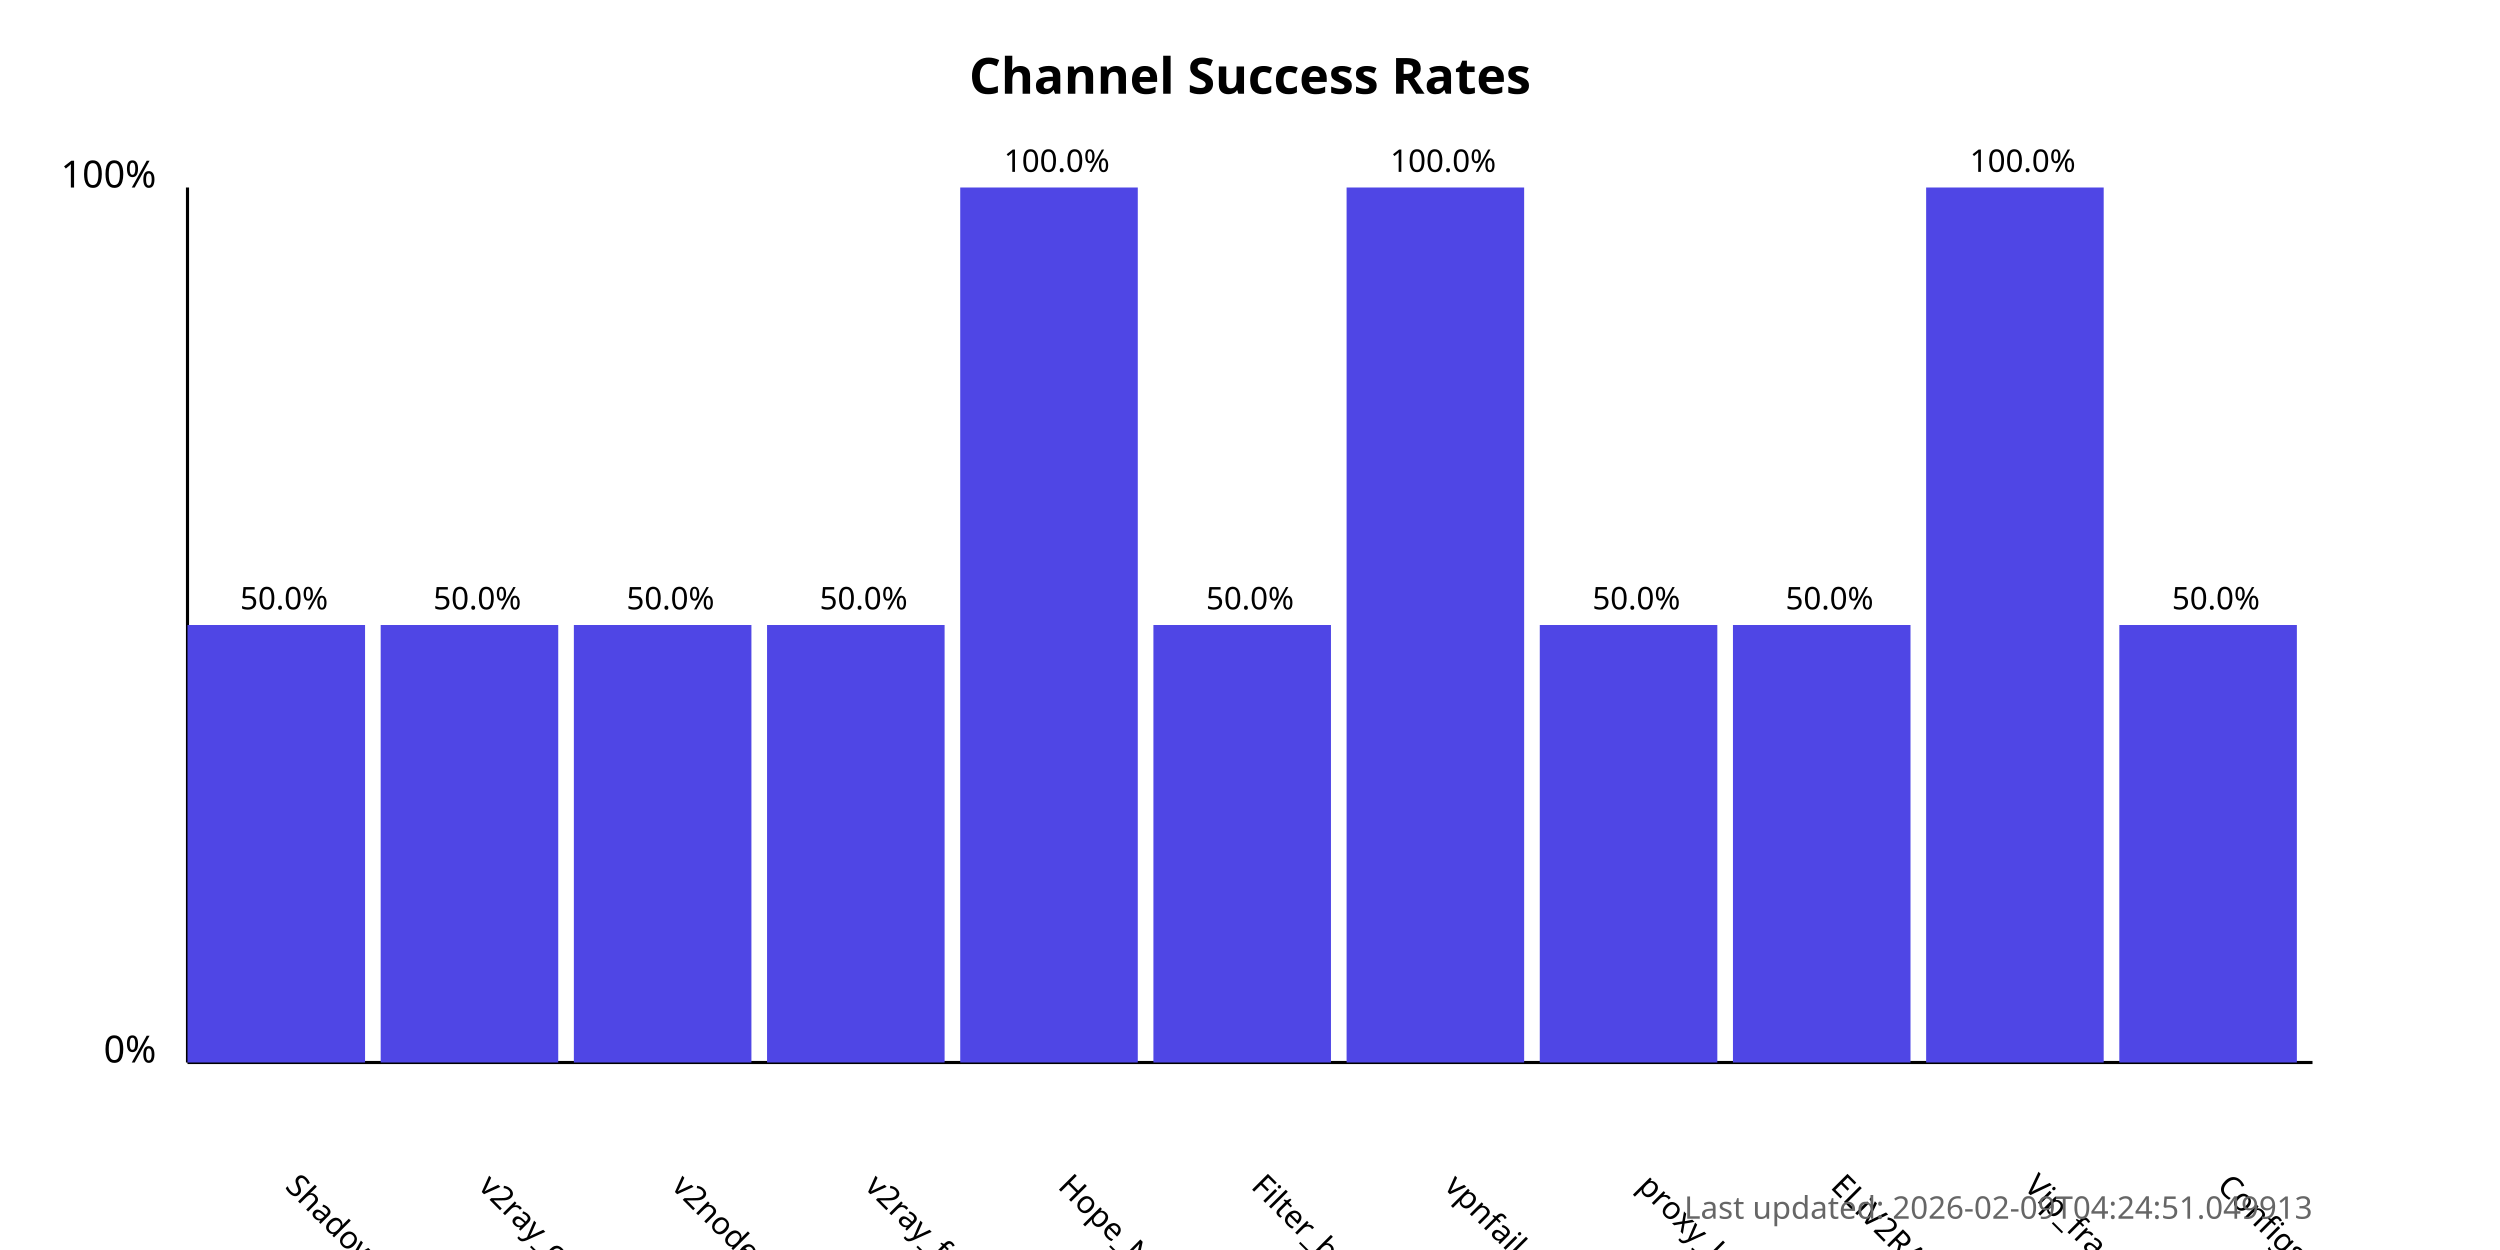
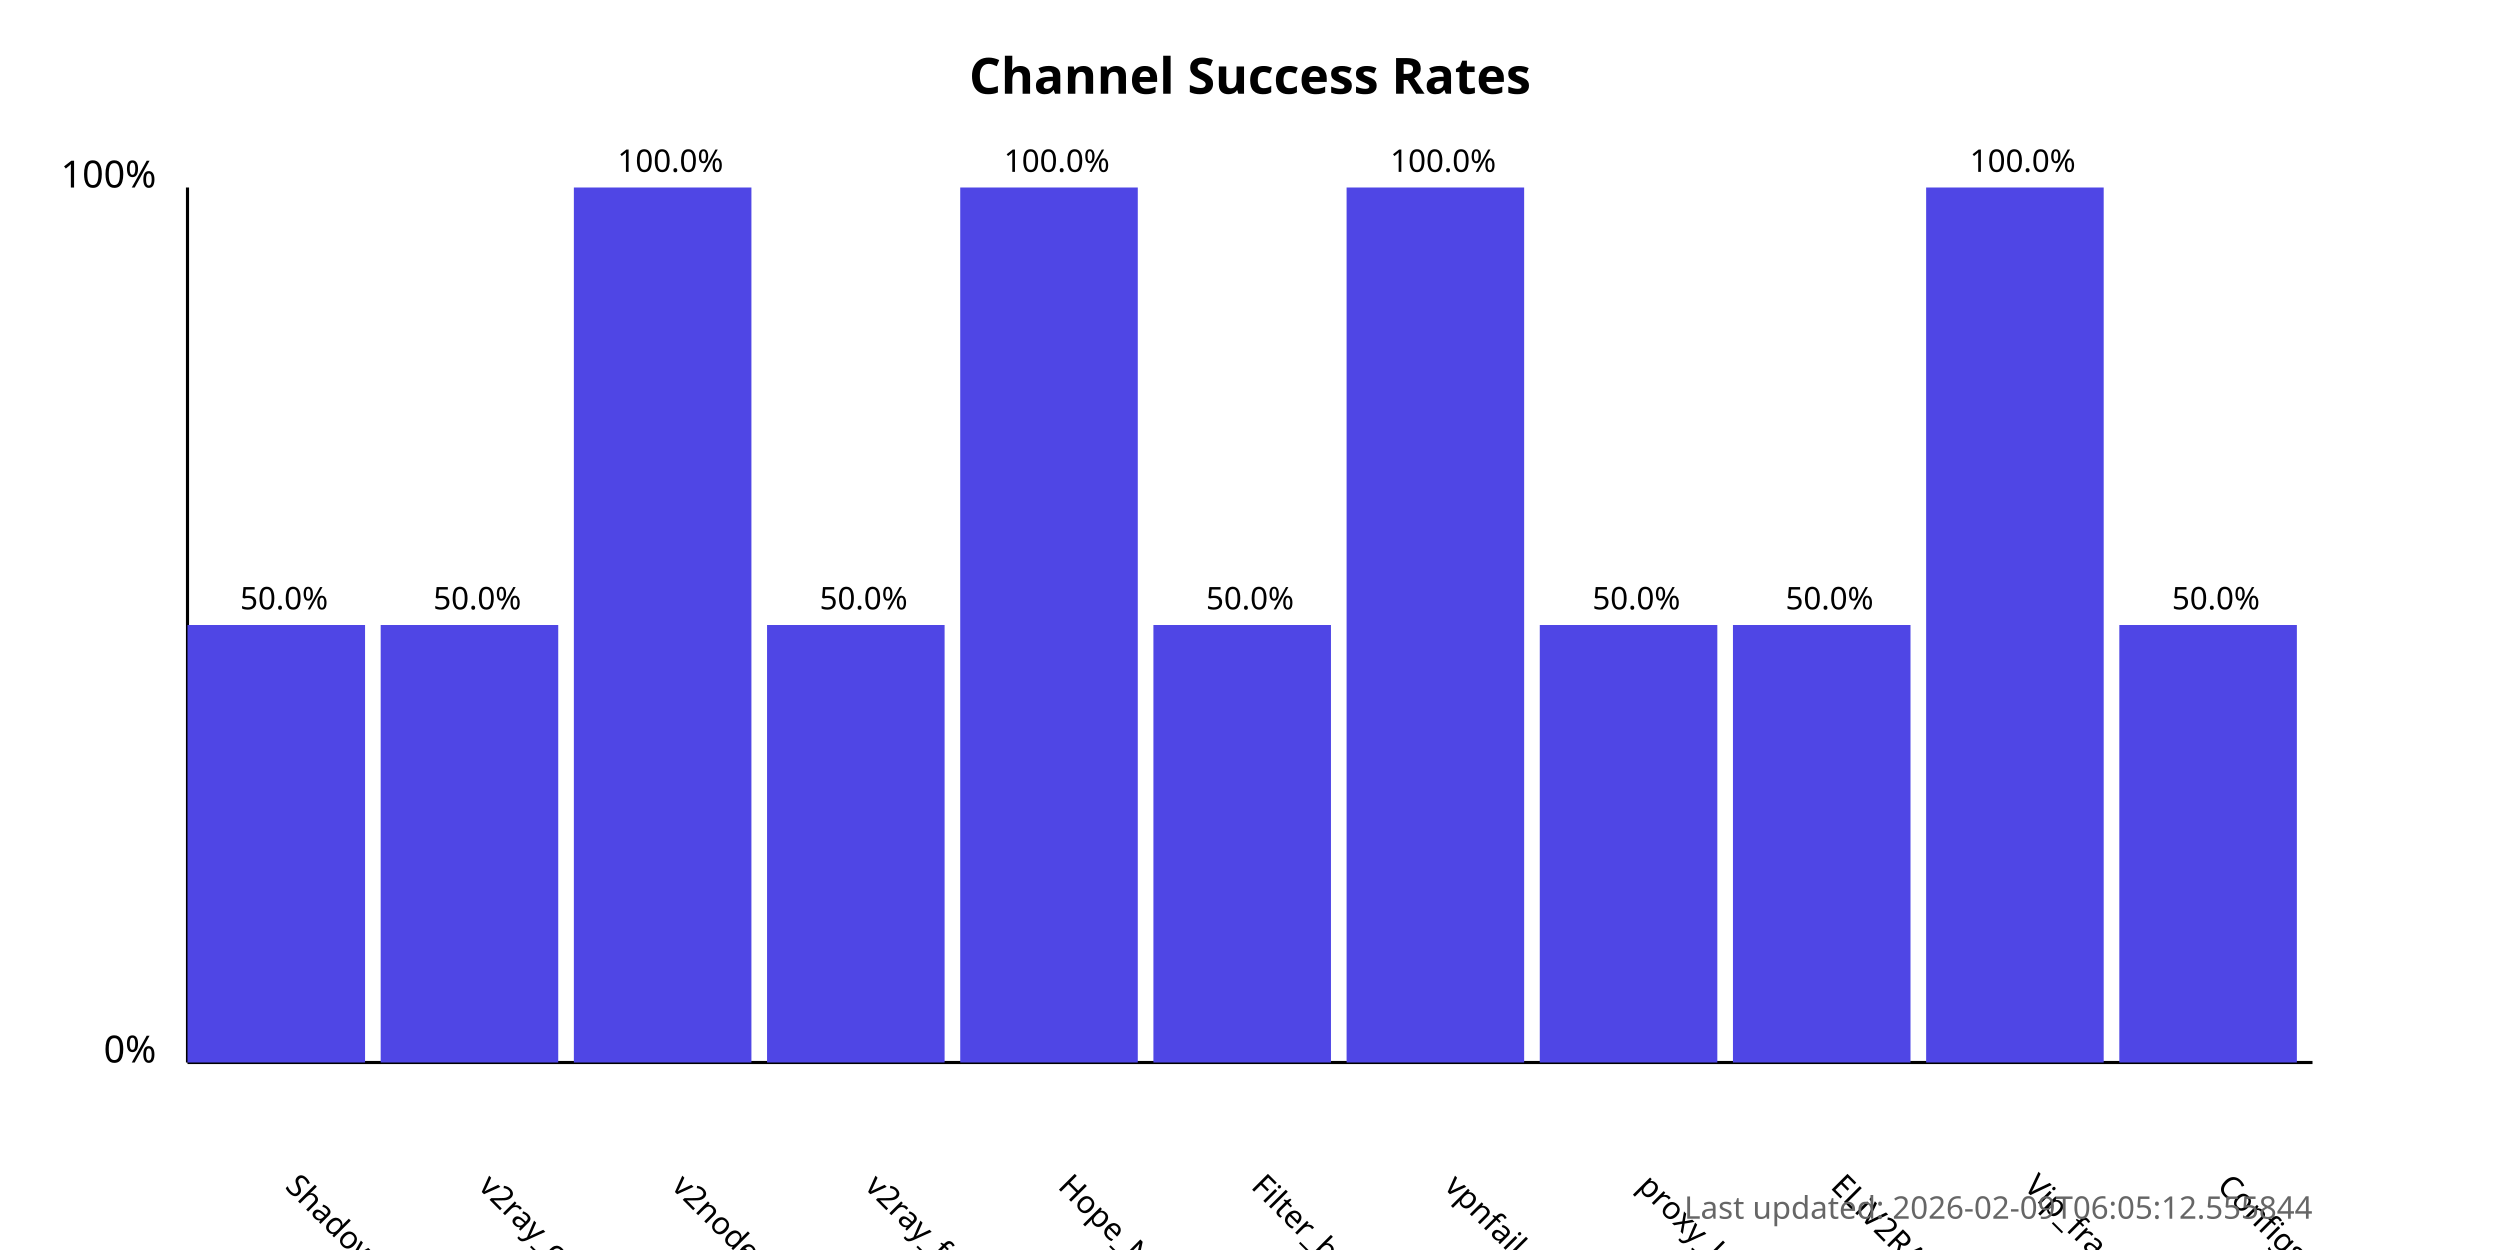
<svg xmlns="http://www.w3.org/2000/svg" width="800" height="400">
  <style>
            .chart-title { font: bold 16px sans-serif; }
            .axis-label { font: 12px sans-serif; }
            .tick-label { font: 10px sans-serif; }
            .bar { fill: #4f46e5; }
            .bar:hover { fill: #6366f1; }
            .timestamp { font: 10px sans-serif; fill: #666; }
        </style>
  <text x="400.0" y="30" text-anchor="middle" class="chart-title">
            Channel Success Rates
        </text>
  <line x1="60" y1="340" x2="60" y2="60" stroke="black" stroke-width="1" />
  <line x1="60" y1="340" x2="740" y2="340" stroke="black" stroke-width="1" />
  <text x="50" y="340" text-anchor="end" class="axis-label">0%</text>
  <text x="50" y="60" text-anchor="end" class="axis-label">100%</text>
  <g>
    <rect x="60" y="200.0" width="56.818" height="140.0" class="bar" />
    <text x="90.909" y="380" transform="rotate(45, 90.90909, 380)" text-anchor="start" class="tick-label">
                ShadowProxy66
            </text>
    <text x="90.909" y="195.0" text-anchor="middle" class="tick-label">
                50.0%
            </text>
  </g>
  <g>
    <rect x="121.818" y="200.0" width="56.818" height="140.0" class="bar" />
    <text x="152.727" y="380" transform="rotate(45, 152.7273, 380)" text-anchor="start" class="tick-label">
                v2ray_configs_pool
            </text>
    <text x="152.727" y="195.0" text-anchor="middle" class="tick-label">
                50.0%
            </text>
  </g>
  <g>
-     <rect x="183.636" y="200.0" width="56.818" height="140.0" class="bar" />
+     <rect x="183.636" y="60.0" width="56.818" height="280.0" class="bar" />
    <text x="214.545" y="380" transform="rotate(45, 214.5455, 380)" text-anchor="start" class="tick-label">
                v2nodes
            </text>
-     <text x="214.545" y="195.0" text-anchor="middle" class="tick-label">
-                 50.0%
+     <text x="214.545" y="55.0" text-anchor="middle" class="tick-label">
+                 100.0%
            </text>
  </g>
  <g>
    <rect x="245.455" y="200.0" width="56.818" height="140.0" class="bar" />
    <text x="276.364" y="380" transform="rotate(45, 276.3636, 380)" text-anchor="start" class="tick-label">
                v2ray_free_conf
            </text>
    <text x="276.364" y="195.0" text-anchor="middle" class="tick-label">
                50.0%
            </text>
  </g>
  <g>
    <rect x="307.273" y="60.0" width="56.818" height="280.0" class="bar" />
    <text x="338.182" y="380" transform="rotate(45, 338.1818, 380)" text-anchor="start" class="tick-label">
                Hope_Net
            </text>
    <text x="338.182" y="55.0" text-anchor="middle" class="tick-label">
                100.0%
            </text>
  </g>
  <g>
    <rect x="369.091" y="200.0" width="56.818" height="140.0" class="bar" />
    <text x="400.0" y="380" transform="rotate(45, 400.0, 380)" text-anchor="start" class="tick-label">
                Filter_breaker
            </text>
    <text x="400.0" y="195.0" text-anchor="middle" class="tick-label">
                50.0%
            </text>
  </g>
  <g>
    <rect x="430.909" y="60.0" width="56.818" height="280.0" class="bar" />
    <text x="461.818" y="380" transform="rotate(45, 461.8182, 380)" text-anchor="start" class="tick-label">
                vpnfail_vless
            </text>
    <text x="461.818" y="55.0" text-anchor="middle" class="tick-label">
                100.0%
            </text>
  </g>
  <g>
    <rect x="492.727" y="200.0" width="56.818" height="140.0" class="bar" />
    <text x="523.636" y="380" transform="rotate(45, 523.6364, 380)" text-anchor="start" class="tick-label">
                proxy_kafee
            </text>
    <text x="523.636" y="195.0" text-anchor="middle" class="tick-label">
                50.0%
            </text>
  </g>
  <g>
    <rect x="554.545" y="200.0" width="56.818" height="140.0" class="bar" />
    <text x="585.455" y="380" transform="rotate(45, 585.4545, 380)" text-anchor="start" class="tick-label">
                ELiV2RAY
            </text>
    <text x="585.455" y="195.0" text-anchor="middle" class="tick-label">
                50.0%
            </text>
  </g>
  <g>
    <rect x="616.364" y="60.0" width="56.818" height="280.0" class="bar" />
    <text x="647.273" y="380" transform="rotate(45, 647.2727, 380)" text-anchor="start" class="tick-label">
                Vip_fragment_v2ray
            </text>
    <text x="647.273" y="55.0" text-anchor="middle" class="tick-label">
                100.0%
            </text>
  </g>
  <g>
    <rect x="678.182" y="200.0" width="56.818" height="140.0" class="bar" />
    <text x="709.091" y="380" transform="rotate(45, 709.0909, 380)" text-anchor="start" class="tick-label">
                ConfigsHubPlus
            </text>
    <text x="709.091" y="195.0" text-anchor="middle" class="tick-label">
                50.0%
            </text>
  </g>
  <text x="740" y="390" text-anchor="end" class="timestamp">
-             Last updated: 2026-02-09T04:24:51.049913
+             Last updated: 2026-02-09T06:05:12.555844
        </text>
</svg>
